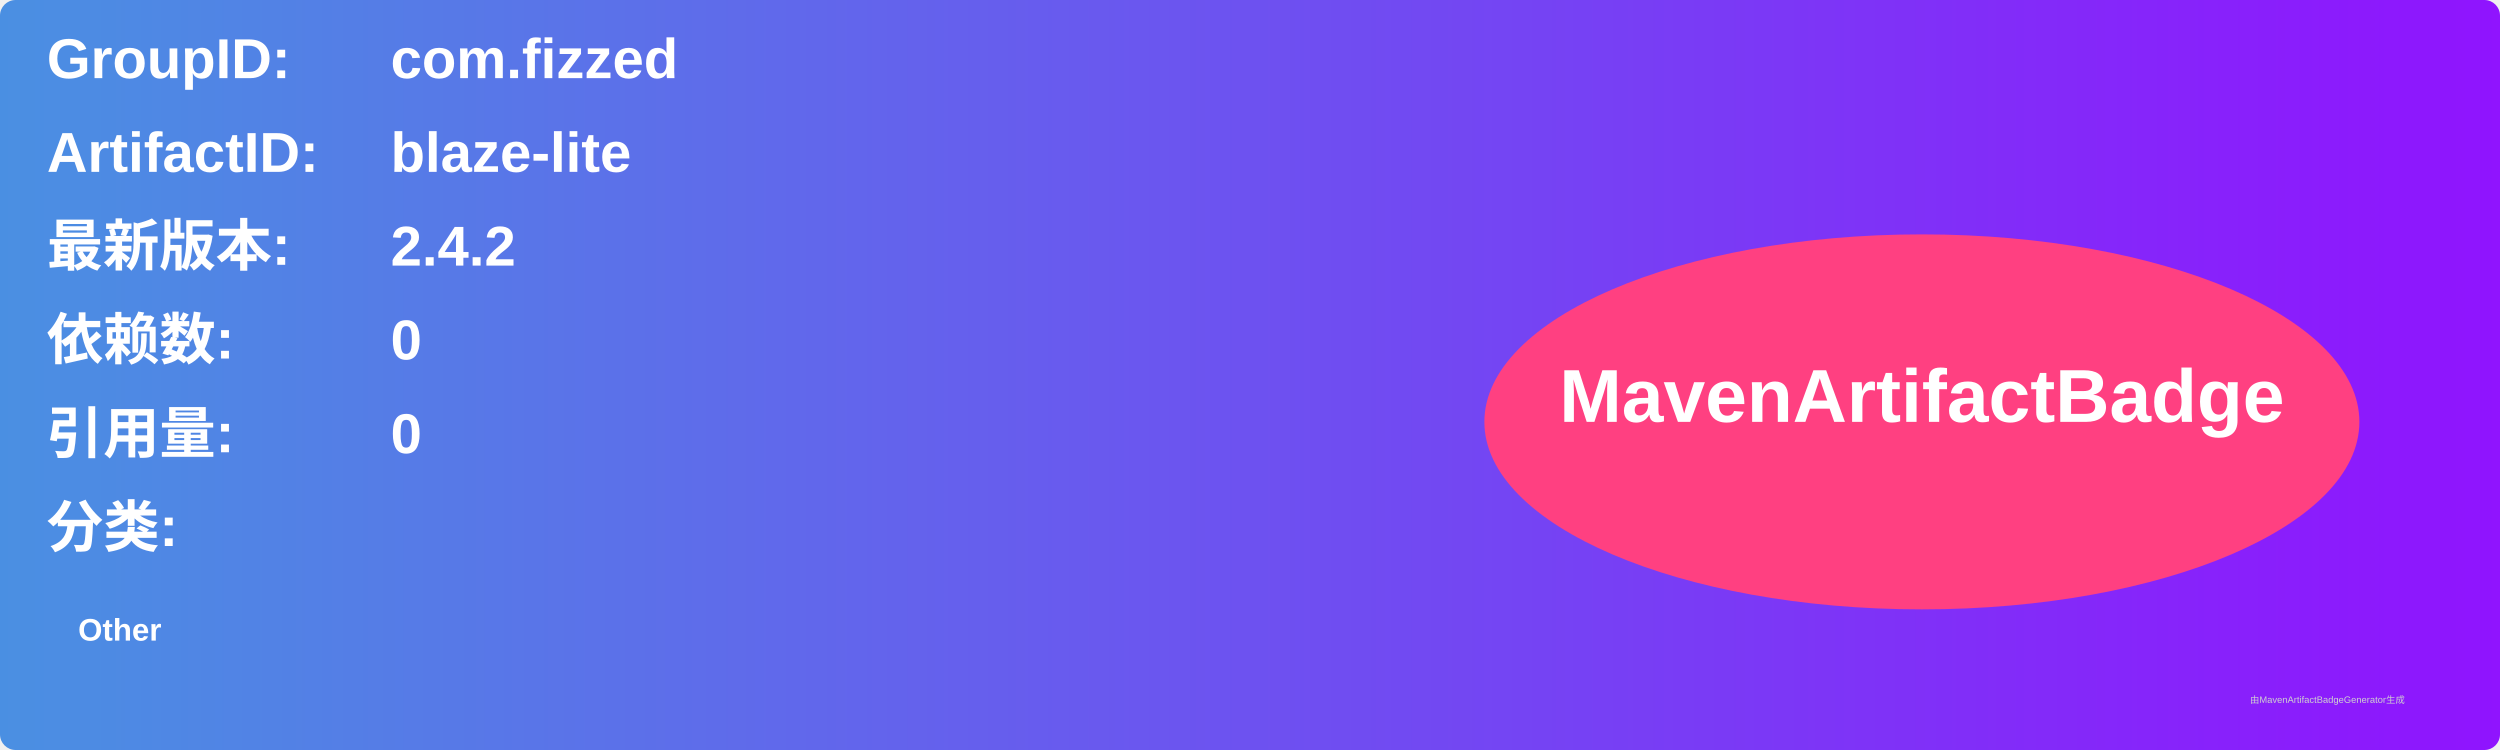
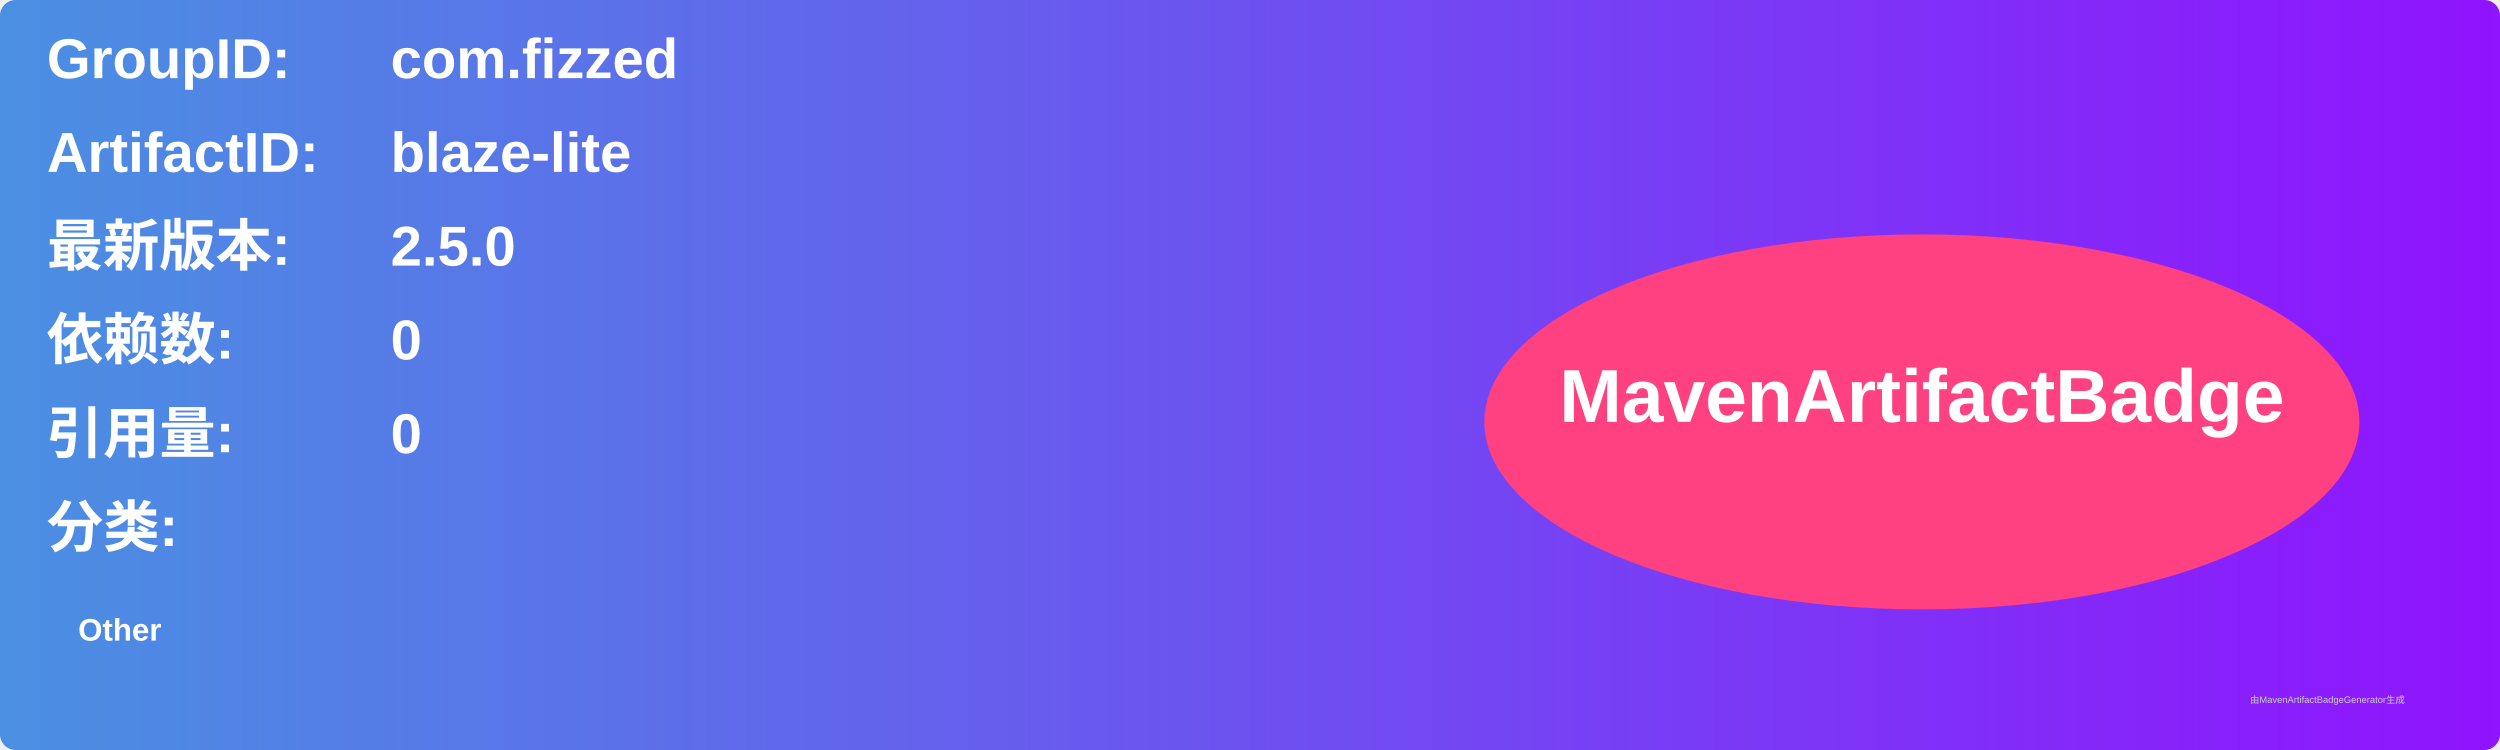
<svg xmlns="http://www.w3.org/2000/svg" width="800" height="240" viewBox="0 0 800 240">
  <linearGradient id="grad" x1="0%" y1="0%" x2="100%" y2="0%">
    <stop offset="0%" stop-color="#4a90e2" />
    <stop offset="100%" stop-color="#9013fe" />
  </linearGradient>
  <rect width="100%" height="100%" rx="5" ry="5" fill="url(#grad)" />
  <g transform="translate(15, 15)">
    <text x="0" y="10" font-family="Arial" font-size="18" fill="white" font-weight="bold" width="260">GroupID:</text>
    <text x="110" y="10" font-family="Arial" font-size="18" fill="white" font-weight="bold" width="460">com.fizzed</text>
    <text x="0" y="40" font-family="Arial" font-size="18" fill="white" font-weight="bold" width="260">ArtifactID:</text>
    <text x="110" y="40" font-family="Arial" font-size="18" fill="white" font-weight="bold" width="460">blaze-lite</text>
    <text x="0" y="70" font-family="Arial" font-size="18" fill="white" font-weight="bold">最新版本:</text>
    <text x="110" y="70" font-family="Arial" font-size="18" fill="white" font-weight="bold">
-       <tspan font-weight="bold">2.4.2</tspan>
+       <tspan font-weight="bold">2.5.0</tspan>
    </text>
    <text x="0" y="100" font-family="Arial" font-size="18" fill="white" font-weight="bold">依赖数: </text>
    <text x="110" y="100" font-family="Arial" font-size="18" fill="white">
      <tspan font-weight="bold">0</tspan>
    </text>
    <text x="0" y="130" font-family="Arial" font-size="18" fill="white" font-weight="bold">引用量: </text>
    <text x="110" y="130" font-family="Arial" font-size="18" fill="white">
      <tspan font-weight="bold">0</tspan>
    </text>
    <text x="0" y="160" font-family="Arial" font-size="18" fill="white" font-weight="bold">分类:</text>
    <text x="10" y="190" font-family="Arial" font-size="10" fill="white">
      <tspan font-weight="bold">Other</tspan>
    </text>
    <ellipse cx="600" cy="120" rx="140" ry="60" fill="#ff4081" />
    <text x="600" y="120" text-anchor="middle" font-family="Arial" font-size="24" fill="white" font-weight="bold">MavenArtifactBadge</text>
  </g>
  <text x="720" y="225" font-family="Arial" font-size="3" fill="#d0d0d0">由MavenArtifactBadgeGenerator生成</text>
</svg>
